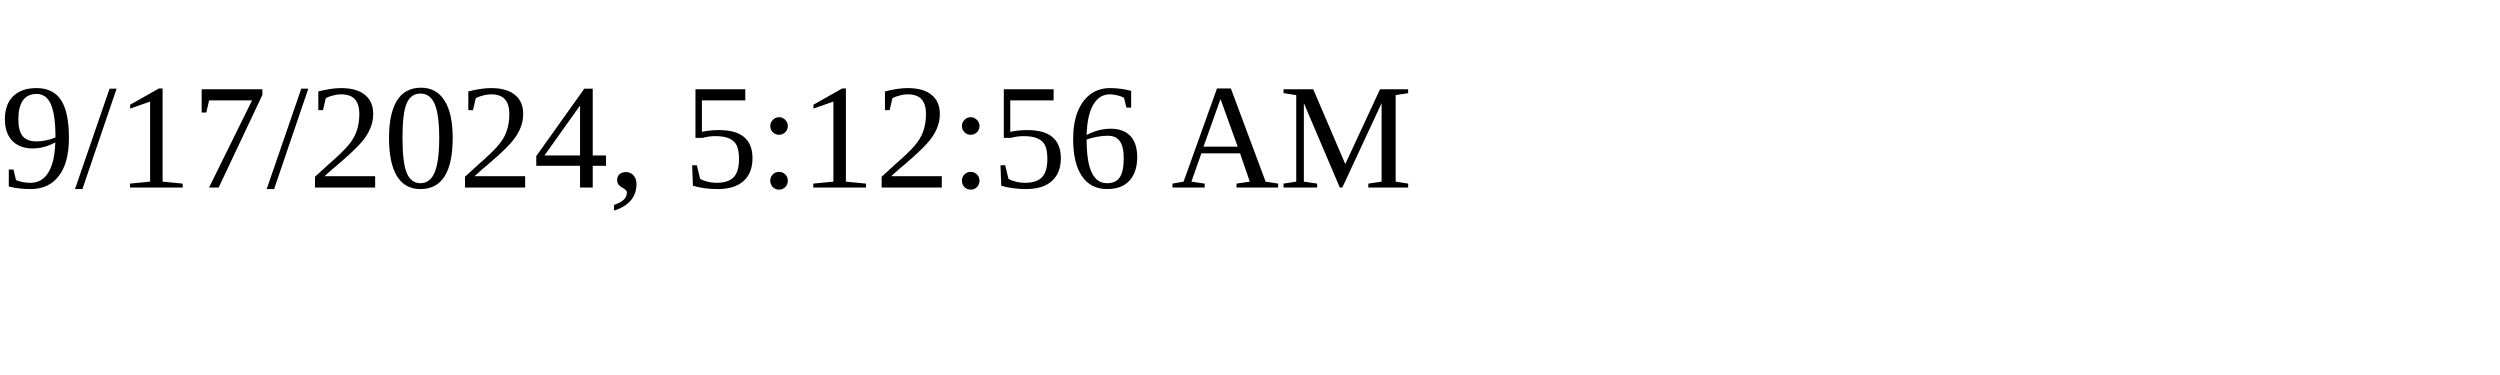
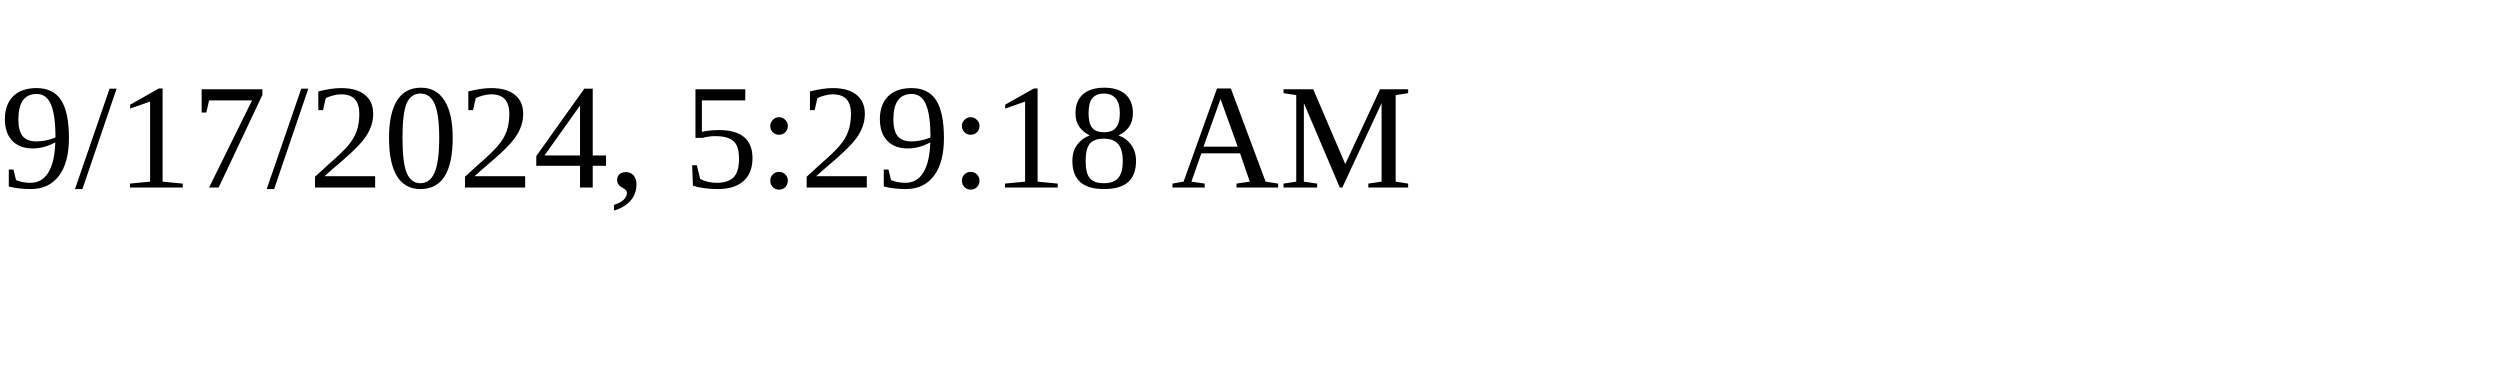
<svg xmlns="http://www.w3.org/2000/svg" height="30" width="200">
-   <text x="0" y="15">9/17/2024, 5:12:56 AM</text>
+   <text x="0" y="15">9/17/2024, 5:29:18 AM</text>
</svg>
